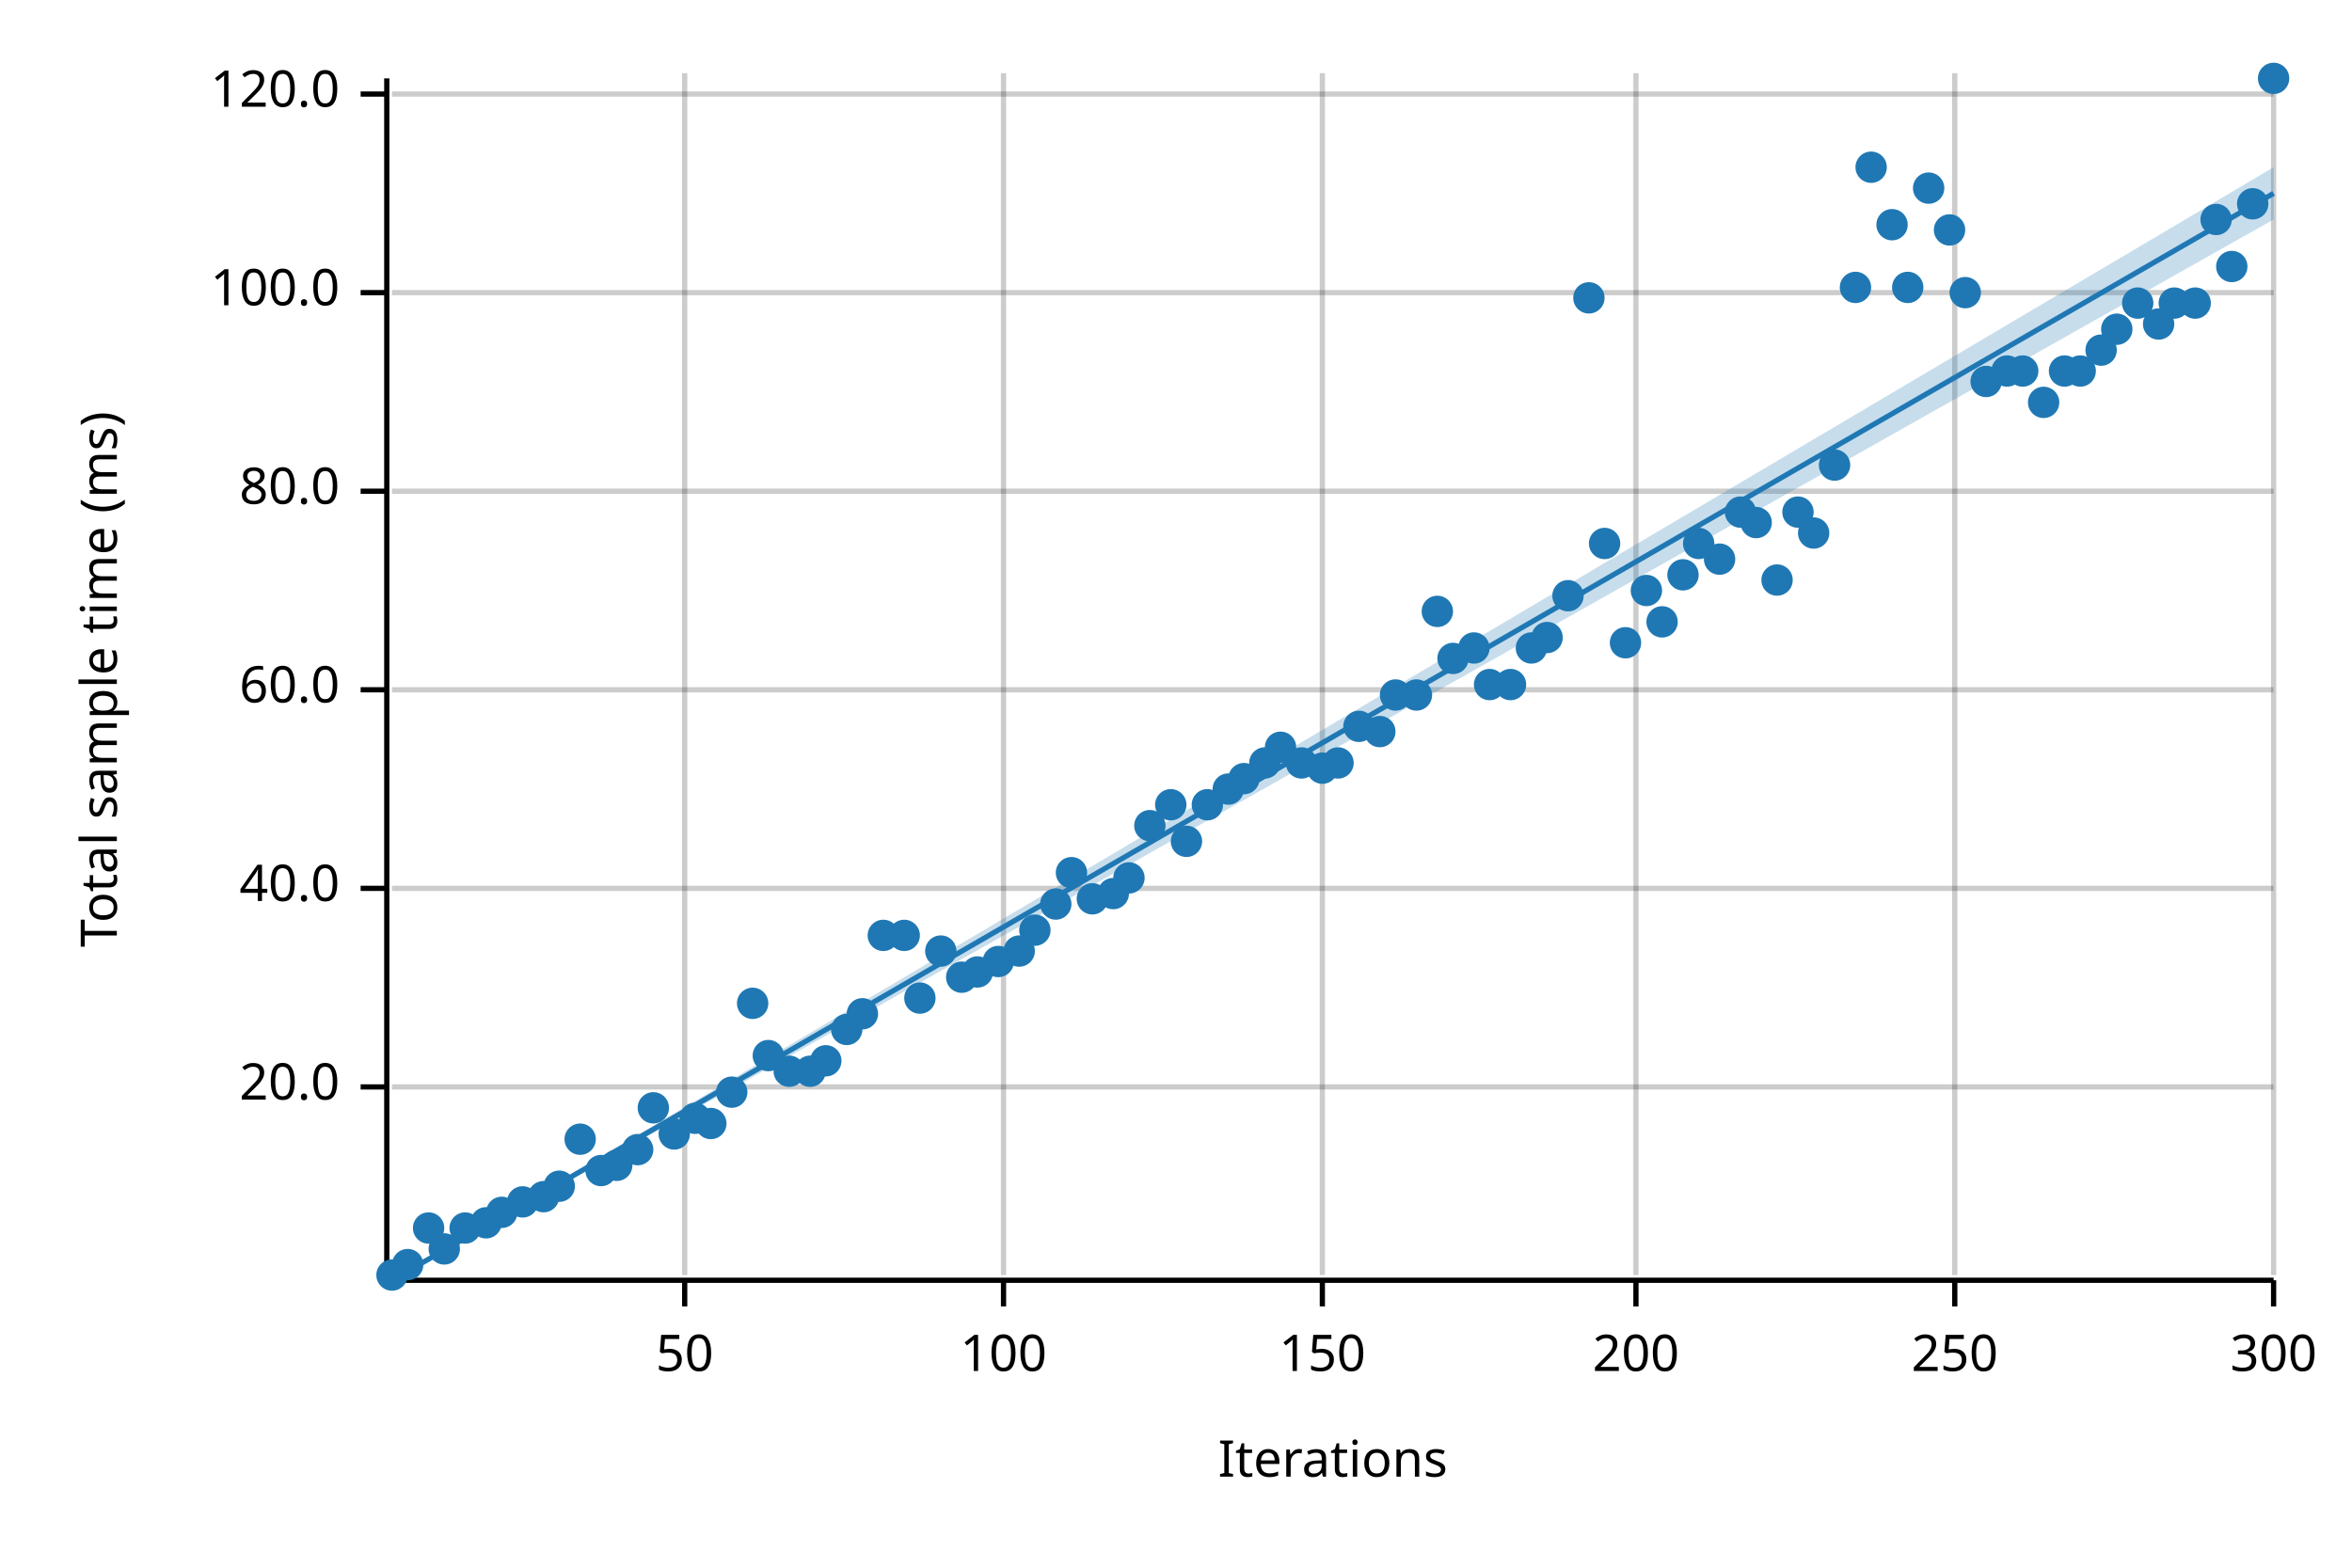
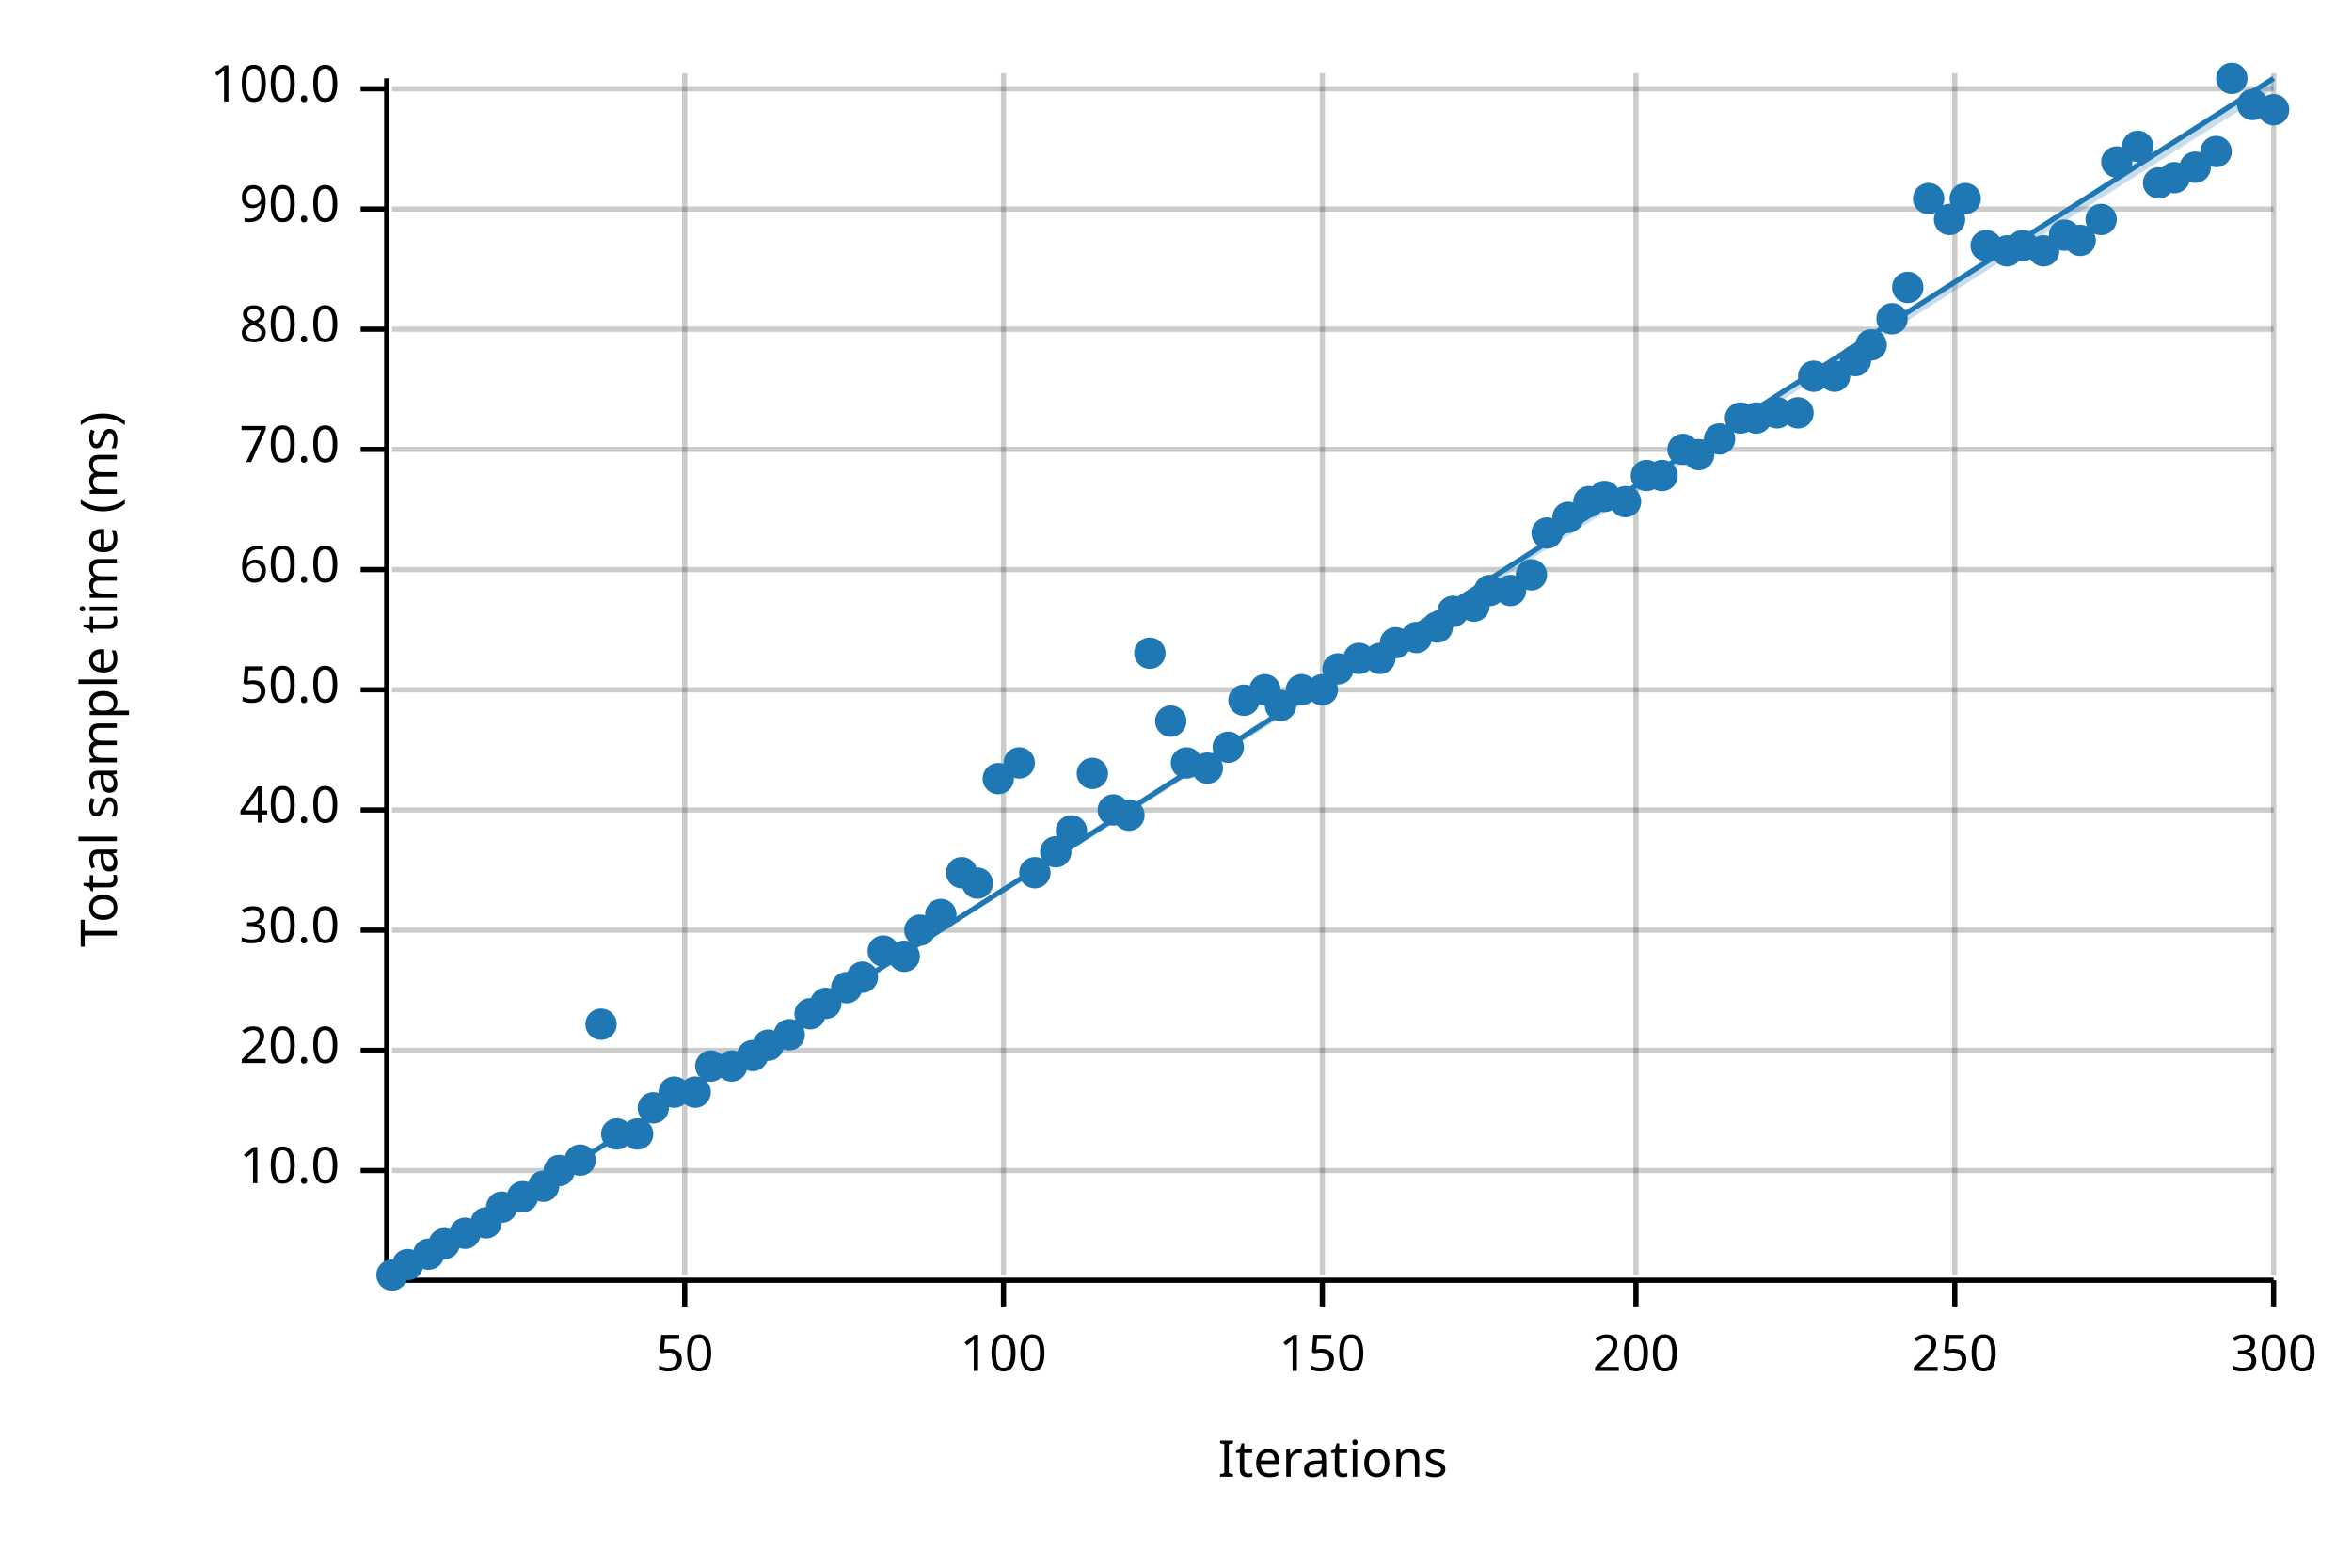
<svg xmlns="http://www.w3.org/2000/svg" width="450" height="300" viewBox="0 0 450 300">
  <text x="15" y="130" dy="0.76em" text-anchor="middle" font-family="sans-serif" font-size="9.677" opacity="1" fill="#000000" transform="rotate(270, 15, 130)">
Total sample time (ms)
</text>
  <text x="255" y="285" dy="-0.5ex" text-anchor="middle" font-family="sans-serif" font-size="9.677" opacity="1" fill="#000000">
Iterations
</text>
  <line opacity="0.2" stroke="#000000" stroke-width="1" x1="131" y1="244" x2="131" y2="14" />
  <line opacity="0.2" stroke="#000000" stroke-width="1" x1="192" y1="244" x2="192" y2="14" />
  <line opacity="0.2" stroke="#000000" stroke-width="1" x1="253" y1="244" x2="253" y2="14" />
  <line opacity="0.2" stroke="#000000" stroke-width="1" x1="313" y1="244" x2="313" y2="14" />
  <line opacity="0.2" stroke="#000000" stroke-width="1" x1="374" y1="244" x2="374" y2="14" />
  <line opacity="0.2" stroke="#000000" stroke-width="1" x1="435" y1="244" x2="435" y2="14" />
-   <line opacity="0.2" stroke="#000000" stroke-width="1" x1="75" y1="208" x2="435" y2="208" />
-   <line opacity="0.2" stroke="#000000" stroke-width="1" x1="75" y1="170" x2="435" y2="170" />
+   <line opacity="0.2" stroke="#000000" stroke-width="1" x1="75" y1="224" x2="435" y2="224" />
+   <line opacity="0.2" stroke="#000000" stroke-width="1" x1="75" y1="201" x2="435" y2="201" />
+   <line opacity="0.2" stroke="#000000" stroke-width="1" x1="75" y1="178" x2="435" y2="178" />
+   <line opacity="0.2" stroke="#000000" stroke-width="1" x1="75" y1="155" x2="435" y2="155" />
  <line opacity="0.2" stroke="#000000" stroke-width="1" x1="75" y1="132" x2="435" y2="132" />
-   <line opacity="0.2" stroke="#000000" stroke-width="1" x1="75" y1="94" x2="435" y2="94" />
-   <line opacity="0.2" stroke="#000000" stroke-width="1" x1="75" y1="56" x2="435" y2="56" />
-   <line opacity="0.2" stroke="#000000" stroke-width="1" x1="75" y1="18" x2="435" y2="18" />
+   <line opacity="0.2" stroke="#000000" stroke-width="1" x1="75" y1="109" x2="435" y2="109" />
+   <line opacity="0.2" stroke="#000000" stroke-width="1" x1="75" y1="86" x2="435" y2="86" />
+   <line opacity="0.2" stroke="#000000" stroke-width="1" x1="75" y1="63" x2="435" y2="63" />
+   <line opacity="0.2" stroke="#000000" stroke-width="1" x1="75" y1="40" x2="435" y2="40" />
+   <line opacity="0.2" stroke="#000000" stroke-width="1" x1="75" y1="17" x2="435" y2="17" />
  <polyline fill="none" opacity="1" stroke="#000000" stroke-width="1" points="74,15 74,245 " />
-   <text x="65" y="208" dy="0.5ex" text-anchor="end" font-family="sans-serif" font-size="9.677" opacity="1" fill="#000000">
+   <text x="65" y="224" dy="0.5ex" text-anchor="end" font-family="sans-serif" font-size="9.677" opacity="1" fill="#000000">
+ 10.0
+ </text>
+   <polyline fill="none" opacity="1" stroke="#000000" stroke-width="1" points="69,224 74,224 " />
+   <text x="65" y="201" dy="0.5ex" text-anchor="end" font-family="sans-serif" font-size="9.677" opacity="1" fill="#000000">
20.0
</text>
-   <polyline fill="none" opacity="1" stroke="#000000" stroke-width="1" points="69,208 74,208 " />
-   <text x="65" y="170" dy="0.5ex" text-anchor="end" font-family="sans-serif" font-size="9.677" opacity="1" fill="#000000">
+   <polyline fill="none" opacity="1" stroke="#000000" stroke-width="1" points="69,201 74,201 " />
+   <text x="65" y="178" dy="0.5ex" text-anchor="end" font-family="sans-serif" font-size="9.677" opacity="1" fill="#000000">
+ 30.0
+ </text>
+   <polyline fill="none" opacity="1" stroke="#000000" stroke-width="1" points="69,178 74,178 " />
+   <text x="65" y="155" dy="0.5ex" text-anchor="end" font-family="sans-serif" font-size="9.677" opacity="1" fill="#000000">
40.0
</text>
-   <polyline fill="none" opacity="1" stroke="#000000" stroke-width="1" points="69,170 74,170 " />
+   <polyline fill="none" opacity="1" stroke="#000000" stroke-width="1" points="69,155 74,155 " />
  <text x="65" y="132" dy="0.5ex" text-anchor="end" font-family="sans-serif" font-size="9.677" opacity="1" fill="#000000">
+ 50.0
+ </text>
+   <polyline fill="none" opacity="1" stroke="#000000" stroke-width="1" points="69,132 74,132 " />
+   <text x="65" y="109" dy="0.5ex" text-anchor="end" font-family="sans-serif" font-size="9.677" opacity="1" fill="#000000">
60.0
</text>
-   <polyline fill="none" opacity="1" stroke="#000000" stroke-width="1" points="69,132 74,132 " />
-   <text x="65" y="94" dy="0.5ex" text-anchor="end" font-family="sans-serif" font-size="9.677" opacity="1" fill="#000000">
+   <polyline fill="none" opacity="1" stroke="#000000" stroke-width="1" points="69,109 74,109 " />
+   <text x="65" y="86" dy="0.5ex" text-anchor="end" font-family="sans-serif" font-size="9.677" opacity="1" fill="#000000">
+ 70.0
+ </text>
+   <polyline fill="none" opacity="1" stroke="#000000" stroke-width="1" points="69,86 74,86 " />
+   <text x="65" y="63" dy="0.5ex" text-anchor="end" font-family="sans-serif" font-size="9.677" opacity="1" fill="#000000">
80.0
</text>
-   <polyline fill="none" opacity="1" stroke="#000000" stroke-width="1" points="69,94 74,94 " />
-   <text x="65" y="56" dy="0.5ex" text-anchor="end" font-family="sans-serif" font-size="9.677" opacity="1" fill="#000000">
+   <polyline fill="none" opacity="1" stroke="#000000" stroke-width="1" points="69,63 74,63 " />
+   <text x="65" y="40" dy="0.5ex" text-anchor="end" font-family="sans-serif" font-size="9.677" opacity="1" fill="#000000">
+ 90.0
+ </text>
+   <polyline fill="none" opacity="1" stroke="#000000" stroke-width="1" points="69,40 74,40 " />
+   <text x="65" y="17" dy="0.5ex" text-anchor="end" font-family="sans-serif" font-size="9.677" opacity="1" fill="#000000">
100.0
</text>
-   <polyline fill="none" opacity="1" stroke="#000000" stroke-width="1" points="69,56 74,56 " />
-   <text x="65" y="18" dy="0.5ex" text-anchor="end" font-family="sans-serif" font-size="9.677" opacity="1" fill="#000000">
- 120.0
- </text>
-   <polyline fill="none" opacity="1" stroke="#000000" stroke-width="1" points="69,18 74,18 " />
+   <polyline fill="none" opacity="1" stroke="#000000" stroke-width="1" points="69,17 74,17 " />
  <polyline fill="none" opacity="1" stroke="#000000" stroke-width="1" points="75,245 435,245 " />
  <text x="131" y="255" dy="0.76em" text-anchor="middle" font-family="sans-serif" font-size="9.677" opacity="1" fill="#000000">
50
</text>
  <polyline fill="none" opacity="1" stroke="#000000" stroke-width="1" points="131,245 131,250 " />
  <text x="192" y="255" dy="0.76em" text-anchor="middle" font-family="sans-serif" font-size="9.677" opacity="1" fill="#000000">
100
</text>
  <polyline fill="none" opacity="1" stroke="#000000" stroke-width="1" points="192,245 192,250 " />
  <text x="253" y="255" dy="0.76em" text-anchor="middle" font-family="sans-serif" font-size="9.677" opacity="1" fill="#000000">
150
</text>
  <polyline fill="none" opacity="1" stroke="#000000" stroke-width="1" points="253,245 253,250 " />
  <text x="313" y="255" dy="0.76em" text-anchor="middle" font-family="sans-serif" font-size="9.677" opacity="1" fill="#000000">
200
</text>
  <polyline fill="none" opacity="1" stroke="#000000" stroke-width="1" points="313,245 313,250 " />
  <text x="374" y="255" dy="0.76em" text-anchor="middle" font-family="sans-serif" font-size="9.677" opacity="1" fill="#000000">
250
</text>
  <polyline fill="none" opacity="1" stroke="#000000" stroke-width="1" points="374,245 374,250 " />
  <text x="435" y="255" dy="0.76em" text-anchor="middle" font-family="sans-serif" font-size="9.677" opacity="1" fill="#000000">
300
</text>
  <polyline fill="none" opacity="1" stroke="#000000" stroke-width="1" points="435,245 435,250 " />
  <circle cx="75" cy="244" r="3" opacity="1" fill="#1F78B4" stroke="none" stroke-width="1" />
  <circle cx="78" cy="242" r="3" opacity="1" fill="#1F78B4" stroke="none" stroke-width="1" />
-   <circle cx="82" cy="235" r="3" opacity="1" fill="#1F78B4" stroke="none" stroke-width="1" />
-   <circle cx="85" cy="239" r="3" opacity="1" fill="#1F78B4" stroke="none" stroke-width="1" />
-   <circle cx="89" cy="235" r="3" opacity="1" fill="#1F78B4" stroke="none" stroke-width="1" />
+   <circle cx="82" cy="240" r="3" opacity="1" fill="#1F78B4" stroke="none" stroke-width="1" />
+   <circle cx="85" cy="238" r="3" opacity="1" fill="#1F78B4" stroke="none" stroke-width="1" />
+   <circle cx="89" cy="236" r="3" opacity="1" fill="#1F78B4" stroke="none" stroke-width="1" />
  <circle cx="93" cy="234" r="3" opacity="1" fill="#1F78B4" stroke="none" stroke-width="1" />
-   <circle cx="96" cy="232" r="3" opacity="1" fill="#1F78B4" stroke="none" stroke-width="1" />
-   <circle cx="100" cy="230" r="3" opacity="1" fill="#1F78B4" stroke="none" stroke-width="1" />
-   <circle cx="104" cy="229" r="3" opacity="1" fill="#1F78B4" stroke="none" stroke-width="1" />
-   <circle cx="107" cy="227" r="3" opacity="1" fill="#1F78B4" stroke="none" stroke-width="1" />
-   <circle cx="111" cy="218" r="3" opacity="1" fill="#1F78B4" stroke="none" stroke-width="1" />
-   <circle cx="115" cy="224" r="3" opacity="1" fill="#1F78B4" stroke="none" stroke-width="1" />
-   <circle cx="118" cy="223" r="3" opacity="1" fill="#1F78B4" stroke="none" stroke-width="1" />
-   <circle cx="122" cy="220" r="3" opacity="1" fill="#1F78B4" stroke="none" stroke-width="1" />
+   <circle cx="96" cy="231" r="3" opacity="1" fill="#1F78B4" stroke="none" stroke-width="1" />
+   <circle cx="100" cy="229" r="3" opacity="1" fill="#1F78B4" stroke="none" stroke-width="1" />
+   <circle cx="104" cy="227" r="3" opacity="1" fill="#1F78B4" stroke="none" stroke-width="1" />
+   <circle cx="107" cy="224" r="3" opacity="1" fill="#1F78B4" stroke="none" stroke-width="1" />
+   <circle cx="111" cy="222" r="3" opacity="1" fill="#1F78B4" stroke="none" stroke-width="1" />
+   <circle cx="115" cy="196" r="3" opacity="1" fill="#1F78B4" stroke="none" stroke-width="1" />
+   <circle cx="118" cy="217" r="3" opacity="1" fill="#1F78B4" stroke="none" stroke-width="1" />
+   <circle cx="122" cy="217" r="3" opacity="1" fill="#1F78B4" stroke="none" stroke-width="1" />
  <circle cx="125" cy="212" r="3" opacity="1" fill="#1F78B4" stroke="none" stroke-width="1" />
-   <circle cx="129" cy="217" r="3" opacity="1" fill="#1F78B4" stroke="none" stroke-width="1" />
-   <circle cx="133" cy="214" r="3" opacity="1" fill="#1F78B4" stroke="none" stroke-width="1" />
-   <circle cx="136" cy="215" r="3" opacity="1" fill="#1F78B4" stroke="none" stroke-width="1" />
-   <circle cx="140" cy="209" r="3" opacity="1" fill="#1F78B4" stroke="none" stroke-width="1" />
-   <circle cx="144" cy="192" r="3" opacity="1" fill="#1F78B4" stroke="none" stroke-width="1" />
-   <circle cx="147" cy="202" r="3" opacity="1" fill="#1F78B4" stroke="none" stroke-width="1" />
-   <circle cx="151" cy="205" r="3" opacity="1" fill="#1F78B4" stroke="none" stroke-width="1" />
-   <circle cx="155" cy="205" r="3" opacity="1" fill="#1F78B4" stroke="none" stroke-width="1" />
-   <circle cx="158" cy="203" r="3" opacity="1" fill="#1F78B4" stroke="none" stroke-width="1" />
-   <circle cx="162" cy="197" r="3" opacity="1" fill="#1F78B4" stroke="none" stroke-width="1" />
-   <circle cx="165" cy="194" r="3" opacity="1" fill="#1F78B4" stroke="none" stroke-width="1" />
-   <circle cx="169" cy="179" r="3" opacity="1" fill="#1F78B4" stroke="none" stroke-width="1" />
-   <circle cx="173" cy="179" r="3" opacity="1" fill="#1F78B4" stroke="none" stroke-width="1" />
-   <circle cx="176" cy="191" r="3" opacity="1" fill="#1F78B4" stroke="none" stroke-width="1" />
-   <circle cx="180" cy="182" r="3" opacity="1" fill="#1F78B4" stroke="none" stroke-width="1" />
-   <circle cx="184" cy="187" r="3" opacity="1" fill="#1F78B4" stroke="none" stroke-width="1" />
-   <circle cx="187" cy="186" r="3" opacity="1" fill="#1F78B4" stroke="none" stroke-width="1" />
-   <circle cx="191" cy="184" r="3" opacity="1" fill="#1F78B4" stroke="none" stroke-width="1" />
-   <circle cx="195" cy="182" r="3" opacity="1" fill="#1F78B4" stroke="none" stroke-width="1" />
-   <circle cx="198" cy="178" r="3" opacity="1" fill="#1F78B4" stroke="none" stroke-width="1" />
-   <circle cx="202" cy="173" r="3" opacity="1" fill="#1F78B4" stroke="none" stroke-width="1" />
-   <circle cx="205" cy="167" r="3" opacity="1" fill="#1F78B4" stroke="none" stroke-width="1" />
-   <circle cx="209" cy="172" r="3" opacity="1" fill="#1F78B4" stroke="none" stroke-width="1" />
-   <circle cx="213" cy="171" r="3" opacity="1" fill="#1F78B4" stroke="none" stroke-width="1" />
-   <circle cx="216" cy="168" r="3" opacity="1" fill="#1F78B4" stroke="none" stroke-width="1" />
-   <circle cx="220" cy="158" r="3" opacity="1" fill="#1F78B4" stroke="none" stroke-width="1" />
-   <circle cx="224" cy="154" r="3" opacity="1" fill="#1F78B4" stroke="none" stroke-width="1" />
-   <circle cx="227" cy="161" r="3" opacity="1" fill="#1F78B4" stroke="none" stroke-width="1" />
-   <circle cx="231" cy="154" r="3" opacity="1" fill="#1F78B4" stroke="none" stroke-width="1" />
-   <circle cx="235" cy="151" r="3" opacity="1" fill="#1F78B4" stroke="none" stroke-width="1" />
-   <circle cx="238" cy="149" r="3" opacity="1" fill="#1F78B4" stroke="none" stroke-width="1" />
-   <circle cx="242" cy="146" r="3" opacity="1" fill="#1F78B4" stroke="none" stroke-width="1" />
-   <circle cx="245" cy="143" r="3" opacity="1" fill="#1F78B4" stroke="none" stroke-width="1" />
-   <circle cx="249" cy="146" r="3" opacity="1" fill="#1F78B4" stroke="none" stroke-width="1" />
-   <circle cx="253" cy="147" r="3" opacity="1" fill="#1F78B4" stroke="none" stroke-width="1" />
-   <circle cx="256" cy="146" r="3" opacity="1" fill="#1F78B4" stroke="none" stroke-width="1" />
-   <circle cx="260" cy="139" r="3" opacity="1" fill="#1F78B4" stroke="none" stroke-width="1" />
-   <circle cx="264" cy="140" r="3" opacity="1" fill="#1F78B4" stroke="none" stroke-width="1" />
-   <circle cx="267" cy="133" r="3" opacity="1" fill="#1F78B4" stroke="none" stroke-width="1" />
-   <circle cx="271" cy="133" r="3" opacity="1" fill="#1F78B4" stroke="none" stroke-width="1" />
-   <circle cx="275" cy="117" r="3" opacity="1" fill="#1F78B4" stroke="none" stroke-width="1" />
-   <circle cx="278" cy="126" r="3" opacity="1" fill="#1F78B4" stroke="none" stroke-width="1" />
-   <circle cx="282" cy="124" r="3" opacity="1" fill="#1F78B4" stroke="none" stroke-width="1" />
-   <circle cx="285" cy="131" r="3" opacity="1" fill="#1F78B4" stroke="none" stroke-width="1" />
-   <circle cx="289" cy="131" r="3" opacity="1" fill="#1F78B4" stroke="none" stroke-width="1" />
-   <circle cx="293" cy="124" r="3" opacity="1" fill="#1F78B4" stroke="none" stroke-width="1" />
-   <circle cx="296" cy="122" r="3" opacity="1" fill="#1F78B4" stroke="none" stroke-width="1" />
-   <circle cx="300" cy="114" r="3" opacity="1" fill="#1F78B4" stroke="none" stroke-width="1" />
-   <circle cx="304" cy="57" r="3" opacity="1" fill="#1F78B4" stroke="none" stroke-width="1" />
-   <circle cx="307" cy="104" r="3" opacity="1" fill="#1F78B4" stroke="none" stroke-width="1" />
-   <circle cx="311" cy="123" r="3" opacity="1" fill="#1F78B4" stroke="none" stroke-width="1" />
-   <circle cx="315" cy="113" r="3" opacity="1" fill="#1F78B4" stroke="none" stroke-width="1" />
-   <circle cx="318" cy="119" r="3" opacity="1" fill="#1F78B4" stroke="none" stroke-width="1" />
-   <circle cx="322" cy="110" r="3" opacity="1" fill="#1F78B4" stroke="none" stroke-width="1" />
-   <circle cx="325" cy="104" r="3" opacity="1" fill="#1F78B4" stroke="none" stroke-width="1" />
-   <circle cx="329" cy="107" r="3" opacity="1" fill="#1F78B4" stroke="none" stroke-width="1" />
-   <circle cx="333" cy="98" r="3" opacity="1" fill="#1F78B4" stroke="none" stroke-width="1" />
-   <circle cx="336" cy="100" r="3" opacity="1" fill="#1F78B4" stroke="none" stroke-width="1" />
-   <circle cx="340" cy="111" r="3" opacity="1" fill="#1F78B4" stroke="none" stroke-width="1" />
-   <circle cx="344" cy="98" r="3" opacity="1" fill="#1F78B4" stroke="none" stroke-width="1" />
-   <circle cx="347" cy="102" r="3" opacity="1" fill="#1F78B4" stroke="none" stroke-width="1" />
-   <circle cx="351" cy="89" r="3" opacity="1" fill="#1F78B4" stroke="none" stroke-width="1" />
-   <circle cx="355" cy="55" r="3" opacity="1" fill="#1F78B4" stroke="none" stroke-width="1" />
-   <circle cx="358" cy="32" r="3" opacity="1" fill="#1F78B4" stroke="none" stroke-width="1" />
-   <circle cx="362" cy="43" r="3" opacity="1" fill="#1F78B4" stroke="none" stroke-width="1" />
+   <circle cx="129" cy="209" r="3" opacity="1" fill="#1F78B4" stroke="none" stroke-width="1" />
+   <circle cx="133" cy="209" r="3" opacity="1" fill="#1F78B4" stroke="none" stroke-width="1" />
+   <circle cx="136" cy="204" r="3" opacity="1" fill="#1F78B4" stroke="none" stroke-width="1" />
+   <circle cx="140" cy="204" r="3" opacity="1" fill="#1F78B4" stroke="none" stroke-width="1" />
+   <circle cx="144" cy="202" r="3" opacity="1" fill="#1F78B4" stroke="none" stroke-width="1" />
+   <circle cx="147" cy="200" r="3" opacity="1" fill="#1F78B4" stroke="none" stroke-width="1" />
+   <circle cx="151" cy="198" r="3" opacity="1" fill="#1F78B4" stroke="none" stroke-width="1" />
+   <circle cx="155" cy="194" r="3" opacity="1" fill="#1F78B4" stroke="none" stroke-width="1" />
+   <circle cx="158" cy="192" r="3" opacity="1" fill="#1F78B4" stroke="none" stroke-width="1" />
+   <circle cx="162" cy="189" r="3" opacity="1" fill="#1F78B4" stroke="none" stroke-width="1" />
+   <circle cx="165" cy="187" r="3" opacity="1" fill="#1F78B4" stroke="none" stroke-width="1" />
+   <circle cx="169" cy="182" r="3" opacity="1" fill="#1F78B4" stroke="none" stroke-width="1" />
+   <circle cx="173" cy="183" r="3" opacity="1" fill="#1F78B4" stroke="none" stroke-width="1" />
+   <circle cx="176" cy="178" r="3" opacity="1" fill="#1F78B4" stroke="none" stroke-width="1" />
+   <circle cx="180" cy="175" r="3" opacity="1" fill="#1F78B4" stroke="none" stroke-width="1" />
+   <circle cx="184" cy="167" r="3" opacity="1" fill="#1F78B4" stroke="none" stroke-width="1" />
+   <circle cx="187" cy="169" r="3" opacity="1" fill="#1F78B4" stroke="none" stroke-width="1" />
+   <circle cx="191" cy="149" r="3" opacity="1" fill="#1F78B4" stroke="none" stroke-width="1" />
+   <circle cx="195" cy="146" r="3" opacity="1" fill="#1F78B4" stroke="none" stroke-width="1" />
+   <circle cx="198" cy="167" r="3" opacity="1" fill="#1F78B4" stroke="none" stroke-width="1" />
+   <circle cx="202" cy="163" r="3" opacity="1" fill="#1F78B4" stroke="none" stroke-width="1" />
+   <circle cx="205" cy="159" r="3" opacity="1" fill="#1F78B4" stroke="none" stroke-width="1" />
+   <circle cx="209" cy="148" r="3" opacity="1" fill="#1F78B4" stroke="none" stroke-width="1" />
+   <circle cx="213" cy="155" r="3" opacity="1" fill="#1F78B4" stroke="none" stroke-width="1" />
+   <circle cx="216" cy="156" r="3" opacity="1" fill="#1F78B4" stroke="none" stroke-width="1" />
+   <circle cx="220" cy="125" r="3" opacity="1" fill="#1F78B4" stroke="none" stroke-width="1" />
+   <circle cx="224" cy="138" r="3" opacity="1" fill="#1F78B4" stroke="none" stroke-width="1" />
+   <circle cx="227" cy="146" r="3" opacity="1" fill="#1F78B4" stroke="none" stroke-width="1" />
+   <circle cx="231" cy="147" r="3" opacity="1" fill="#1F78B4" stroke="none" stroke-width="1" />
+   <circle cx="235" cy="143" r="3" opacity="1" fill="#1F78B4" stroke="none" stroke-width="1" />
+   <circle cx="238" cy="134" r="3" opacity="1" fill="#1F78B4" stroke="none" stroke-width="1" />
+   <circle cx="242" cy="132" r="3" opacity="1" fill="#1F78B4" stroke="none" stroke-width="1" />
+   <circle cx="245" cy="135" r="3" opacity="1" fill="#1F78B4" stroke="none" stroke-width="1" />
+   <circle cx="249" cy="132" r="3" opacity="1" fill="#1F78B4" stroke="none" stroke-width="1" />
+   <circle cx="253" cy="132" r="3" opacity="1" fill="#1F78B4" stroke="none" stroke-width="1" />
+   <circle cx="256" cy="128" r="3" opacity="1" fill="#1F78B4" stroke="none" stroke-width="1" />
+   <circle cx="260" cy="126" r="3" opacity="1" fill="#1F78B4" stroke="none" stroke-width="1" />
+   <circle cx="264" cy="126" r="3" opacity="1" fill="#1F78B4" stroke="none" stroke-width="1" />
+   <circle cx="267" cy="123" r="3" opacity="1" fill="#1F78B4" stroke="none" stroke-width="1" />
+   <circle cx="271" cy="122" r="3" opacity="1" fill="#1F78B4" stroke="none" stroke-width="1" />
+   <circle cx="275" cy="120" r="3" opacity="1" fill="#1F78B4" stroke="none" stroke-width="1" />
+   <circle cx="278" cy="117" r="3" opacity="1" fill="#1F78B4" stroke="none" stroke-width="1" />
+   <circle cx="282" cy="116" r="3" opacity="1" fill="#1F78B4" stroke="none" stroke-width="1" />
+   <circle cx="285" cy="113" r="3" opacity="1" fill="#1F78B4" stroke="none" stroke-width="1" />
+   <circle cx="289" cy="113" r="3" opacity="1" fill="#1F78B4" stroke="none" stroke-width="1" />
+   <circle cx="293" cy="110" r="3" opacity="1" fill="#1F78B4" stroke="none" stroke-width="1" />
+   <circle cx="296" cy="102" r="3" opacity="1" fill="#1F78B4" stroke="none" stroke-width="1" />
+   <circle cx="300" cy="99" r="3" opacity="1" fill="#1F78B4" stroke="none" stroke-width="1" />
+   <circle cx="304" cy="96" r="3" opacity="1" fill="#1F78B4" stroke="none" stroke-width="1" />
+   <circle cx="307" cy="95" r="3" opacity="1" fill="#1F78B4" stroke="none" stroke-width="1" />
+   <circle cx="311" cy="96" r="3" opacity="1" fill="#1F78B4" stroke="none" stroke-width="1" />
+   <circle cx="315" cy="91" r="3" opacity="1" fill="#1F78B4" stroke="none" stroke-width="1" />
+   <circle cx="318" cy="91" r="3" opacity="1" fill="#1F78B4" stroke="none" stroke-width="1" />
+   <circle cx="322" cy="86" r="3" opacity="1" fill="#1F78B4" stroke="none" stroke-width="1" />
+   <circle cx="325" cy="87" r="3" opacity="1" fill="#1F78B4" stroke="none" stroke-width="1" />
+   <circle cx="329" cy="84" r="3" opacity="1" fill="#1F78B4" stroke="none" stroke-width="1" />
+   <circle cx="333" cy="80" r="3" opacity="1" fill="#1F78B4" stroke="none" stroke-width="1" />
+   <circle cx="336" cy="80" r="3" opacity="1" fill="#1F78B4" stroke="none" stroke-width="1" />
+   <circle cx="340" cy="79" r="3" opacity="1" fill="#1F78B4" stroke="none" stroke-width="1" />
+   <circle cx="344" cy="79" r="3" opacity="1" fill="#1F78B4" stroke="none" stroke-width="1" />
+   <circle cx="347" cy="72" r="3" opacity="1" fill="#1F78B4" stroke="none" stroke-width="1" />
+   <circle cx="351" cy="72" r="3" opacity="1" fill="#1F78B4" stroke="none" stroke-width="1" />
+   <circle cx="355" cy="69" r="3" opacity="1" fill="#1F78B4" stroke="none" stroke-width="1" />
+   <circle cx="358" cy="66" r="3" opacity="1" fill="#1F78B4" stroke="none" stroke-width="1" />
+   <circle cx="362" cy="61" r="3" opacity="1" fill="#1F78B4" stroke="none" stroke-width="1" />
  <circle cx="365" cy="55" r="3" opacity="1" fill="#1F78B4" stroke="none" stroke-width="1" />
-   <circle cx="369" cy="36" r="3" opacity="1" fill="#1F78B4" stroke="none" stroke-width="1" />
-   <circle cx="373" cy="44" r="3" opacity="1" fill="#1F78B4" stroke="none" stroke-width="1" />
-   <circle cx="376" cy="56" r="3" opacity="1" fill="#1F78B4" stroke="none" stroke-width="1" />
-   <circle cx="380" cy="73" r="3" opacity="1" fill="#1F78B4" stroke="none" stroke-width="1" />
-   <circle cx="384" cy="71" r="3" opacity="1" fill="#1F78B4" stroke="none" stroke-width="1" />
-   <circle cx="387" cy="71" r="3" opacity="1" fill="#1F78B4" stroke="none" stroke-width="1" />
-   <circle cx="391" cy="77" r="3" opacity="1" fill="#1F78B4" stroke="none" stroke-width="1" />
-   <circle cx="395" cy="71" r="3" opacity="1" fill="#1F78B4" stroke="none" stroke-width="1" />
-   <circle cx="398" cy="71" r="3" opacity="1" fill="#1F78B4" stroke="none" stroke-width="1" />
-   <circle cx="402" cy="67" r="3" opacity="1" fill="#1F78B4" stroke="none" stroke-width="1" />
-   <circle cx="405" cy="63" r="3" opacity="1" fill="#1F78B4" stroke="none" stroke-width="1" />
-   <circle cx="409" cy="58" r="3" opacity="1" fill="#1F78B4" stroke="none" stroke-width="1" />
-   <circle cx="413" cy="62" r="3" opacity="1" fill="#1F78B4" stroke="none" stroke-width="1" />
-   <circle cx="416" cy="58" r="3" opacity="1" fill="#1F78B4" stroke="none" stroke-width="1" />
-   <circle cx="420" cy="58" r="3" opacity="1" fill="#1F78B4" stroke="none" stroke-width="1" />
-   <circle cx="424" cy="42" r="3" opacity="1" fill="#1F78B4" stroke="none" stroke-width="1" />
-   <circle cx="427" cy="51" r="3" opacity="1" fill="#1F78B4" stroke="none" stroke-width="1" />
-   <circle cx="431" cy="39" r="3" opacity="1" fill="#1F78B4" stroke="none" stroke-width="1" />
-   <circle cx="435" cy="15" r="3" opacity="1" fill="#1F78B4" stroke="none" stroke-width="1" />
-   <polyline fill="none" opacity="1" stroke="#1F78B4" stroke-width="1" points="75,245 435,37 " />
-   <polygon opacity="0.25" fill="#1F78B4" points="75,245 435,42 435,32 " />
+   <circle cx="369" cy="38" r="3" opacity="1" fill="#1F78B4" stroke="none" stroke-width="1" />
+   <circle cx="373" cy="42" r="3" opacity="1" fill="#1F78B4" stroke="none" stroke-width="1" />
+   <circle cx="376" cy="38" r="3" opacity="1" fill="#1F78B4" stroke="none" stroke-width="1" />
+   <circle cx="380" cy="47" r="3" opacity="1" fill="#1F78B4" stroke="none" stroke-width="1" />
+   <circle cx="384" cy="48" r="3" opacity="1" fill="#1F78B4" stroke="none" stroke-width="1" />
+   <circle cx="387" cy="47" r="3" opacity="1" fill="#1F78B4" stroke="none" stroke-width="1" />
+   <circle cx="391" cy="48" r="3" opacity="1" fill="#1F78B4" stroke="none" stroke-width="1" />
+   <circle cx="395" cy="45" r="3" opacity="1" fill="#1F78B4" stroke="none" stroke-width="1" />
+   <circle cx="398" cy="46" r="3" opacity="1" fill="#1F78B4" stroke="none" stroke-width="1" />
+   <circle cx="402" cy="42" r="3" opacity="1" fill="#1F78B4" stroke="none" stroke-width="1" />
+   <circle cx="405" cy="31" r="3" opacity="1" fill="#1F78B4" stroke="none" stroke-width="1" />
+   <circle cx="409" cy="28" r="3" opacity="1" fill="#1F78B4" stroke="none" stroke-width="1" />
+   <circle cx="413" cy="35" r="3" opacity="1" fill="#1F78B4" stroke="none" stroke-width="1" />
+   <circle cx="416" cy="34" r="3" opacity="1" fill="#1F78B4" stroke="none" stroke-width="1" />
+   <circle cx="420" cy="32" r="3" opacity="1" fill="#1F78B4" stroke="none" stroke-width="1" />
+   <circle cx="424" cy="29" r="3" opacity="1" fill="#1F78B4" stroke="none" stroke-width="1" />
+   <circle cx="427" cy="15" r="3" opacity="1" fill="#1F78B4" stroke="none" stroke-width="1" />
+   <circle cx="431" cy="20" r="3" opacity="1" fill="#1F78B4" stroke="none" stroke-width="1" />
+   <circle cx="435" cy="21" r="3" opacity="1" fill="#1F78B4" stroke="none" stroke-width="1" />
+   <polyline fill="none" opacity="1" stroke="#1F78B4" stroke-width="1" points="75,245 435,15 " />
+   <polygon opacity="0.25" fill="#1F78B4" points="75,245 435,17 435,15 " />
</svg>
